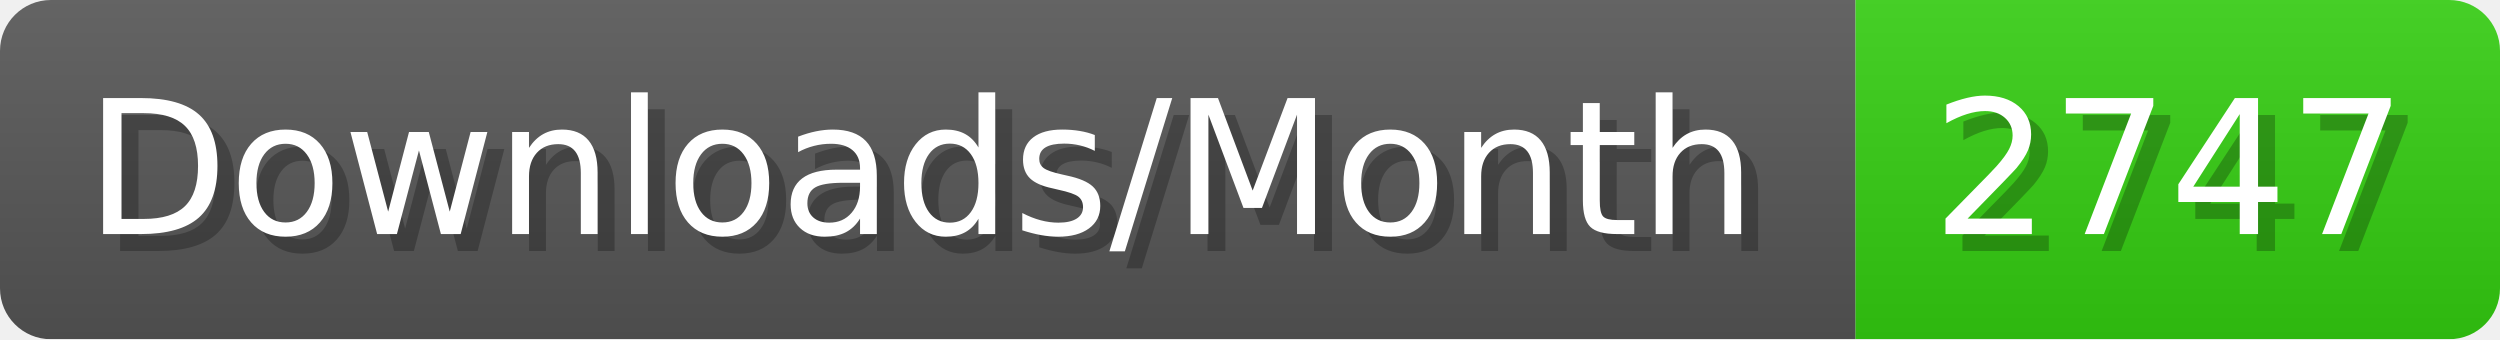
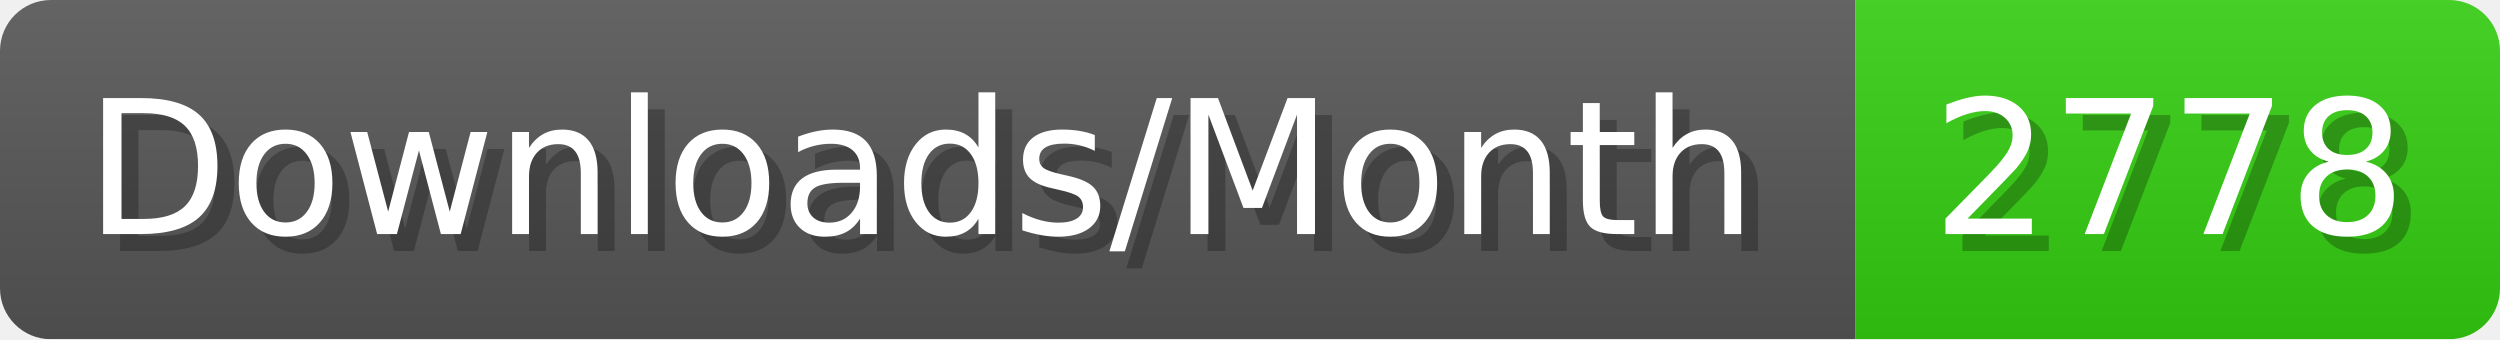
- <svg xmlns="http://www.w3.org/2000/svg" width="147.4" height="20" viewBox="0 0 1474 200" role="img" aria-label="Downloads/Month: 2747">
+ <svg xmlns="http://www.w3.org/2000/svg" width="147.4" height="20" viewBox="0 0 1474 200" role="img" aria-label="Downloads/Month: 2778">
  <linearGradient id="YlXUI" x2="0" y2="100%">
    <stop offset="0" stop-opacity=".1" stop-color="#EEE" />
    <stop offset="1" stop-opacity=".1" />
  </linearGradient>
  <mask id="JHhop">
    <rect width="1474" height="200" rx="30" fill="#FFF" />
  </mask>
  <g mask="url(#JHhop)">
    <rect width="1094" height="200" fill="#555" />
    <rect width="380" height="200" fill="#3C1" x="1094" />
    <rect width="1474" height="200" fill="url(#YlXUI)" />
  </g>
  <g aria-hidden="true" fill="#fff" text-anchor="start" font-family="Verdana,DejaVu Sans,sans-serif" font-size="110">
    <text x="60" y="148" textLength="994" fill="#000" opacity="0.25">Downloads/Month</text>
    <text x="50" y="138" textLength="994">Downloads/Month</text>
-     <text x="1149" y="148" textLength="280" fill="#000" opacity="0.25">2747</text>
-     <text x="1139" y="138" textLength="280">2747</text>
+     <text x="1149" y="148" textLength="280" fill="#000" opacity="0.25">2778</text>
+     <text x="1139" y="138" textLength="280">2778</text>
  </g>
</svg>
